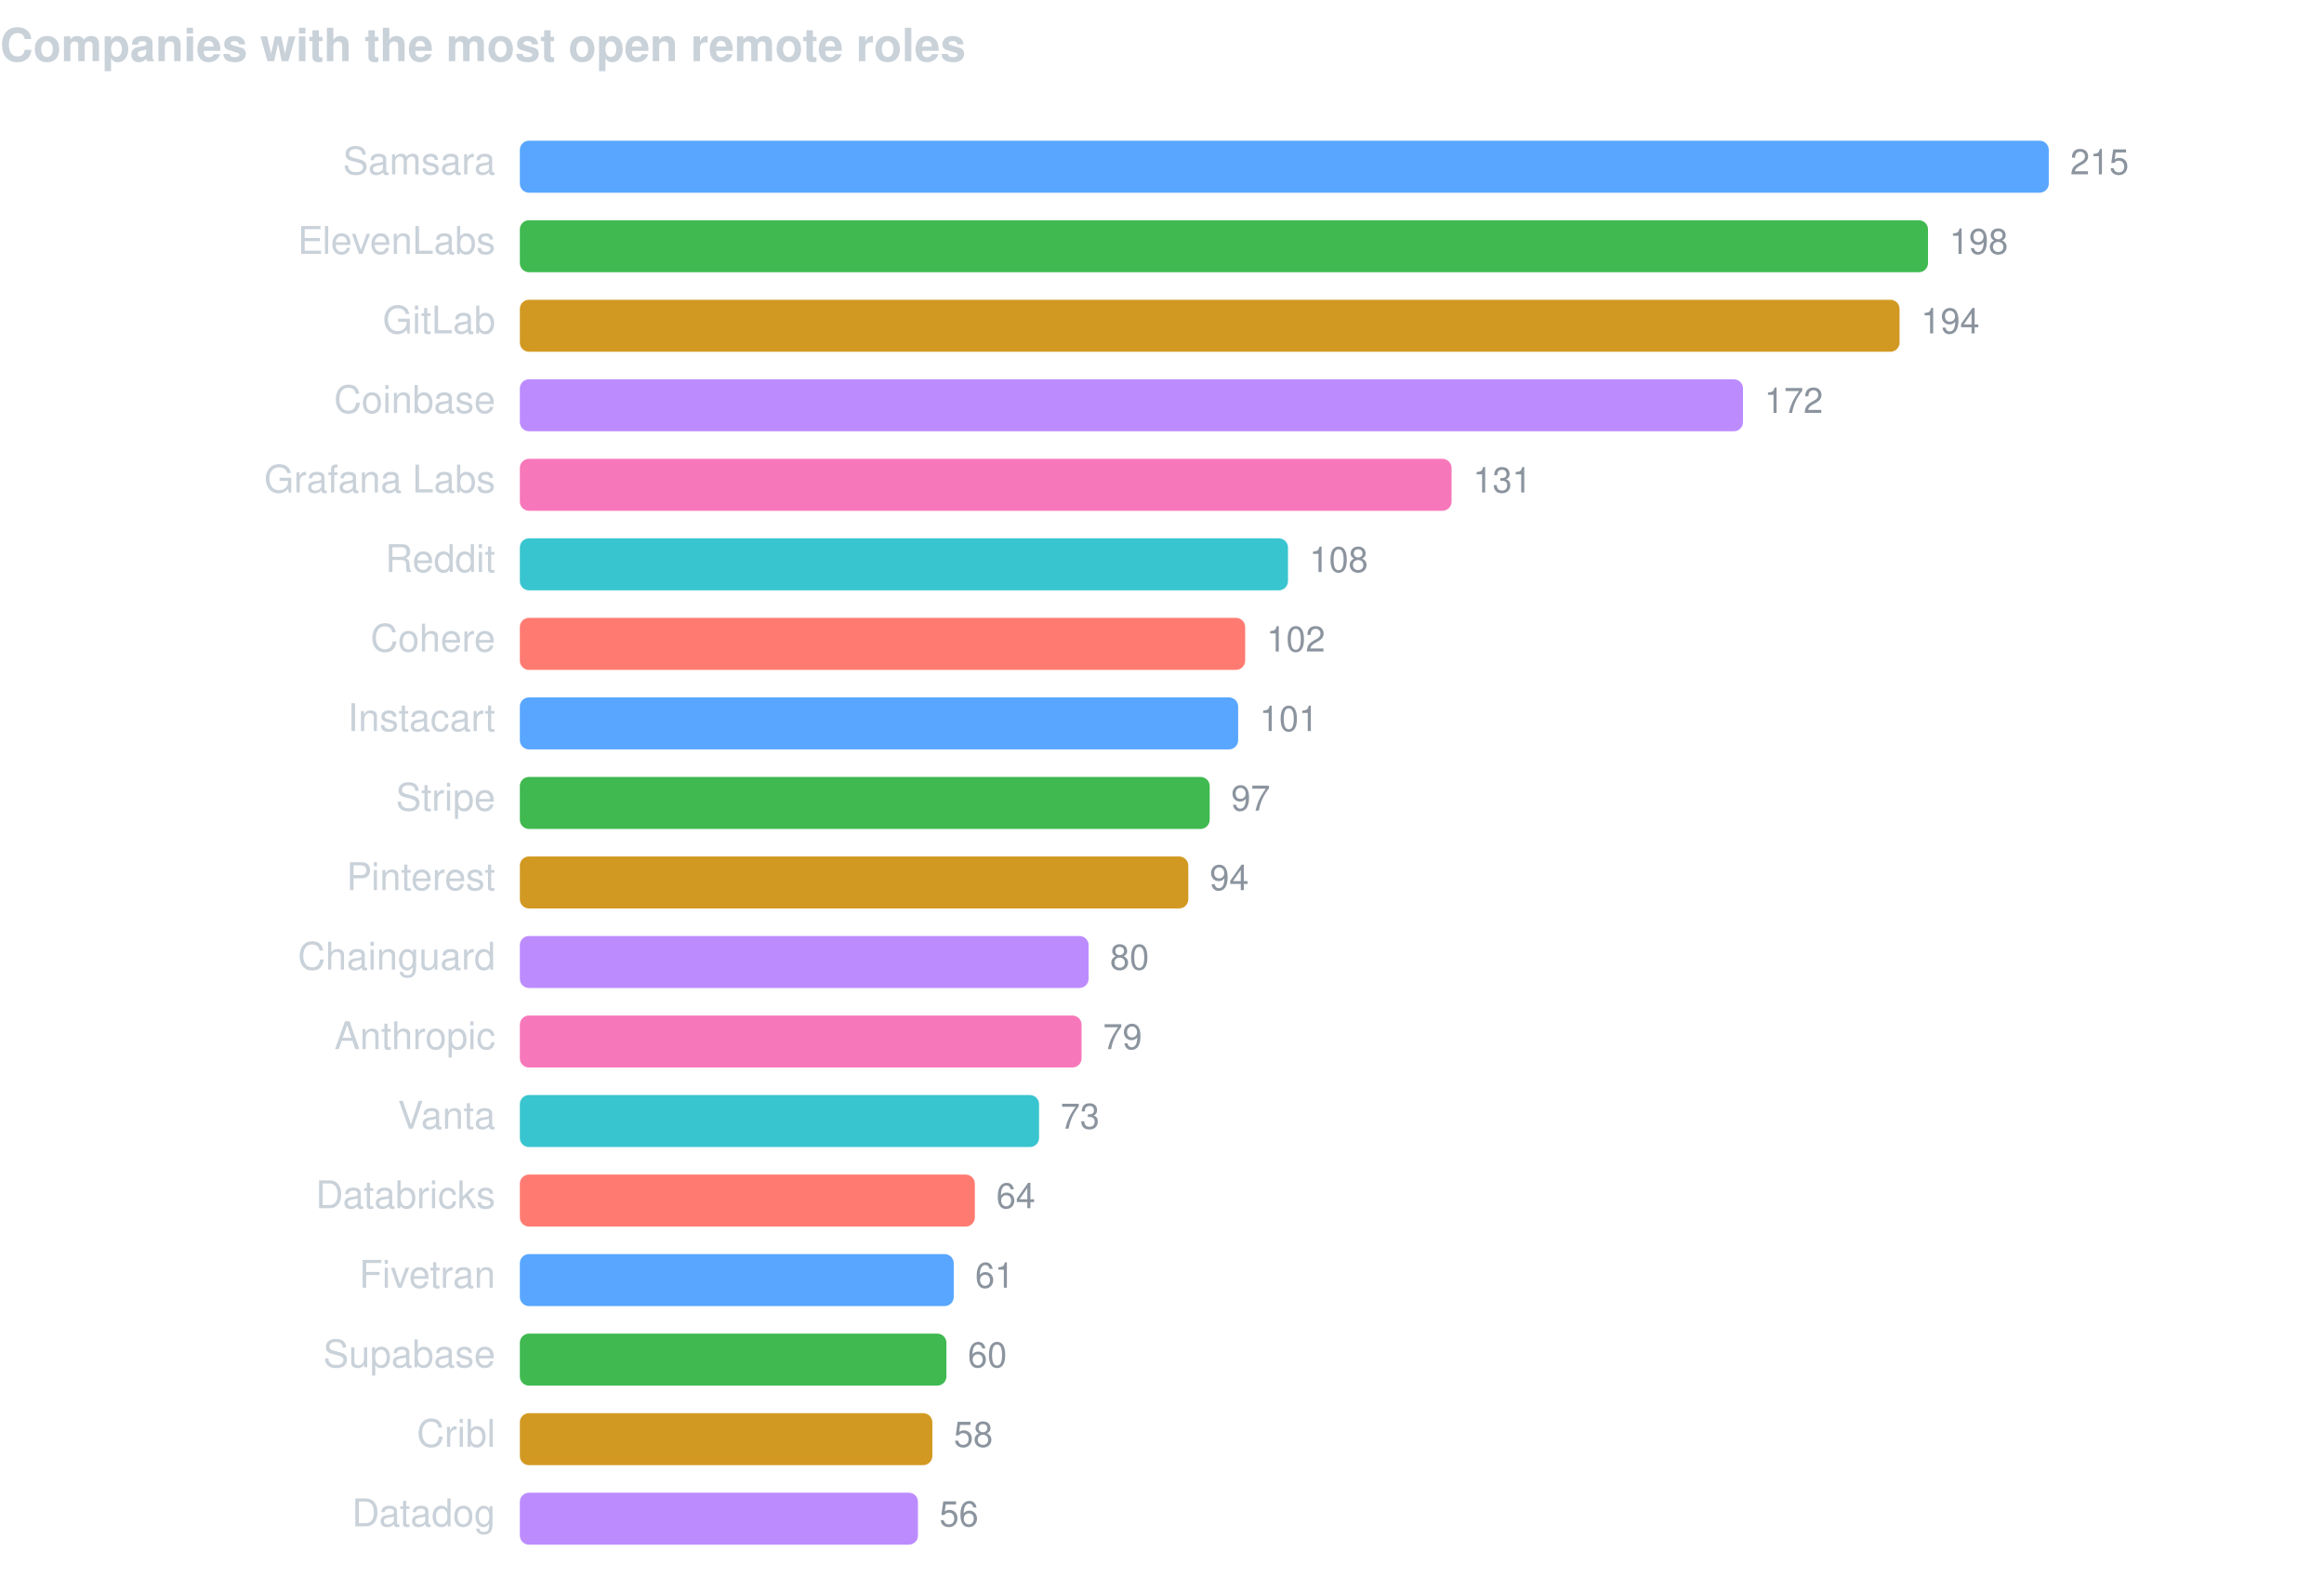
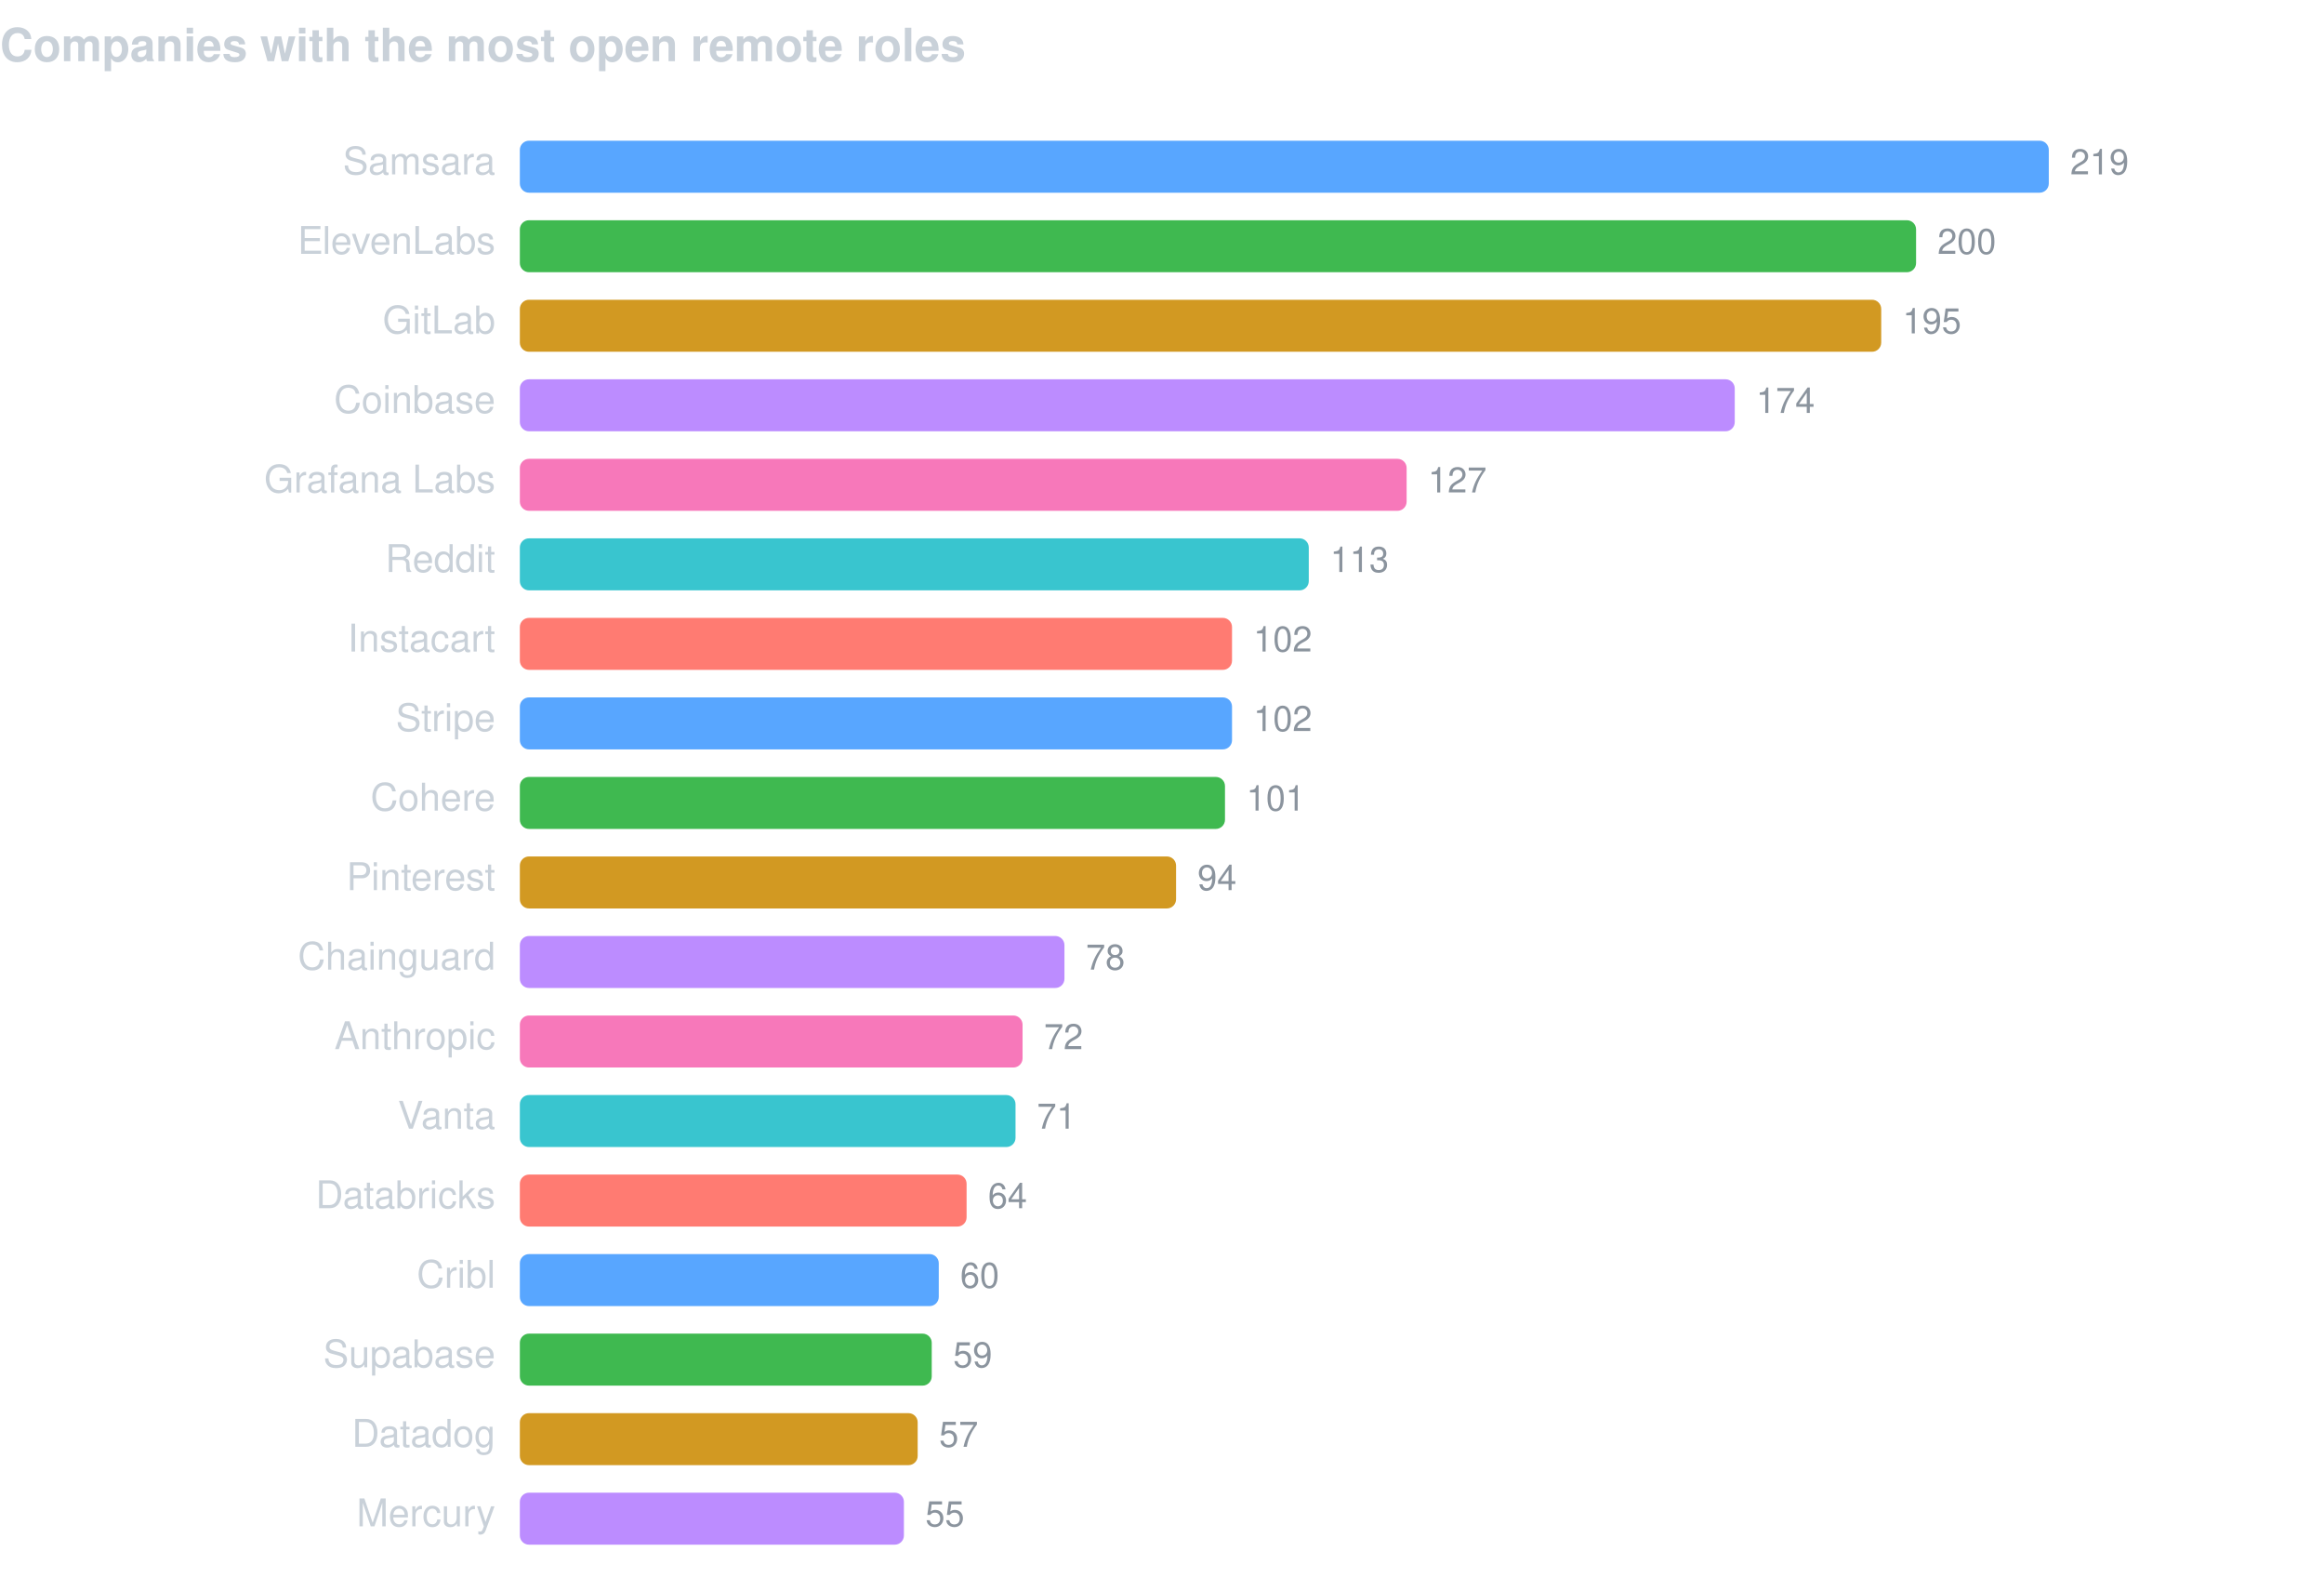
<svg xmlns="http://www.w3.org/2000/svg" width="760" height="520" viewBox="0 0 760 520" font-family="-apple-system,BlinkMacSystemFont,Segoe UI,Helvetica,Arial,sans-serif">
  <text x="0" y="20" fill="#c9d1d9" font-size="15" font-weight="600">Companies with the most open remote roles</text>
  <text x="162" y="57" fill="#c9d1d9" font-size="12.5" text-anchor="end">Samsara</text>
  <rect x="170" y="46" width="500.0" height="17" rx="3" fill="#58a6ff" />
-   <text x="677.0" y="57" fill="#8b949e" font-size="11.5">215</text>
+   <text x="677.0" y="57" fill="#8b949e" font-size="11.5">219</text>
  <text x="162" y="83" fill="#c9d1d9" font-size="12.5" text-anchor="end">ElevenLabs</text>
-   <rect x="170" y="72" width="460.5" height="17" rx="3" fill="#3fb950" />
-   <text x="637.5" y="83" fill="#8b949e" font-size="11.5">198</text>
+   <rect x="170" y="72" width="456.6" height="17" rx="3" fill="#3fb950" />
+   <text x="633.6" y="83" fill="#8b949e" font-size="11.5">200</text>
  <text x="162" y="109" fill="#c9d1d9" font-size="12.5" text-anchor="end">GitLab</text>
-   <rect x="170" y="98" width="451.2" height="17" rx="3" fill="#d29922" />
-   <text x="628.2" y="109" fill="#8b949e" font-size="11.5">194</text>
+   <rect x="170" y="98" width="445.2" height="17" rx="3" fill="#d29922" />
+   <text x="622.2" y="109" fill="#8b949e" font-size="11.5">195</text>
  <text x="162" y="135" fill="#c9d1d9" font-size="12.5" text-anchor="end">Coinbase</text>
-   <rect x="170" y="124" width="400.0" height="17" rx="3" fill="#bc8cff" />
-   <text x="577.0" y="135" fill="#8b949e" font-size="11.5">172</text>
+   <rect x="170" y="124" width="397.3" height="17" rx="3" fill="#bc8cff" />
+   <text x="574.3" y="135" fill="#8b949e" font-size="11.5">174</text>
  <text x="162" y="161" fill="#c9d1d9" font-size="12.5" text-anchor="end">Grafana Labs</text>
-   <rect x="170" y="150" width="304.7" height="17" rx="3" fill="#f778ba" />
-   <text x="481.7" y="161" fill="#8b949e" font-size="11.5">131</text>
+   <rect x="170" y="150" width="290.0" height="17" rx="3" fill="#f778ba" />
+   <text x="467.0" y="161" fill="#8b949e" font-size="11.5">127</text>
  <text x="162" y="187" fill="#c9d1d9" font-size="12.5" text-anchor="end">Reddit</text>
-   <rect x="170" y="176" width="251.2" height="17" rx="3" fill="#39c5cf" />
-   <text x="428.2" y="187" fill="#8b949e" font-size="11.5">108</text>
-   <text x="162" y="213" fill="#c9d1d9" font-size="12.5" text-anchor="end">Cohere</text>
-   <rect x="170" y="202" width="237.2" height="17" rx="3" fill="#ff7b72" />
-   <text x="414.2" y="213" fill="#8b949e" font-size="11.5">102</text>
-   <text x="162" y="239" fill="#c9d1d9" font-size="12.5" text-anchor="end">Instacart</text>
-   <rect x="170" y="228" width="234.9" height="17" rx="3" fill="#58a6ff" />
-   <text x="411.9" y="239" fill="#8b949e" font-size="11.5">101</text>
-   <text x="162" y="265" fill="#c9d1d9" font-size="12.5" text-anchor="end">Stripe</text>
-   <rect x="170" y="254" width="225.6" height="17" rx="3" fill="#3fb950" />
-   <text x="402.6" y="265" fill="#8b949e" font-size="11.5">97</text>
+   <rect x="170" y="176" width="258.0" height="17" rx="3" fill="#39c5cf" />
+   <text x="435.0" y="187" fill="#8b949e" font-size="11.5">113</text>
+   <text x="162" y="213" fill="#c9d1d9" font-size="12.5" text-anchor="end">Instacart</text>
+   <rect x="170" y="202" width="232.9" height="17" rx="3" fill="#ff7b72" />
+   <text x="409.9" y="213" fill="#8b949e" font-size="11.5">102</text>
+   <text x="162" y="239" fill="#c9d1d9" font-size="12.5" text-anchor="end">Stripe</text>
+   <rect x="170" y="228" width="232.9" height="17" rx="3" fill="#58a6ff" />
+   <text x="409.9" y="239" fill="#8b949e" font-size="11.5">102</text>
+   <text x="162" y="265" fill="#c9d1d9" font-size="12.5" text-anchor="end">Cohere</text>
+   <rect x="170" y="254" width="230.6" height="17" rx="3" fill="#3fb950" />
+   <text x="407.6" y="265" fill="#8b949e" font-size="11.5">101</text>
  <text x="162" y="291" fill="#c9d1d9" font-size="12.5" text-anchor="end">Pinterest</text>
-   <rect x="170" y="280" width="218.6" height="17" rx="3" fill="#d29922" />
-   <text x="395.6" y="291" fill="#8b949e" font-size="11.5">94</text>
+   <rect x="170" y="280" width="214.6" height="17" rx="3" fill="#d29922" />
+   <text x="391.6" y="291" fill="#8b949e" font-size="11.5">94</text>
  <text x="162" y="317" fill="#c9d1d9" font-size="12.5" text-anchor="end">Chainguard</text>
-   <rect x="170" y="306" width="186.0" height="17" rx="3" fill="#bc8cff" />
-   <text x="363.0" y="317" fill="#8b949e" font-size="11.5">80</text>
+   <rect x="170" y="306" width="178.1" height="17" rx="3" fill="#bc8cff" />
+   <text x="355.1" y="317" fill="#8b949e" font-size="11.5">78</text>
  <text x="162" y="343" fill="#c9d1d9" font-size="12.5" text-anchor="end">Anthropic</text>
-   <rect x="170" y="332" width="183.7" height="17" rx="3" fill="#f778ba" />
-   <text x="360.7" y="343" fill="#8b949e" font-size="11.5">79</text>
+   <rect x="170" y="332" width="164.4" height="17" rx="3" fill="#f778ba" />
+   <text x="341.4" y="343" fill="#8b949e" font-size="11.5">72</text>
  <text x="162" y="369" fill="#c9d1d9" font-size="12.5" text-anchor="end">Vanta</text>
-   <rect x="170" y="358" width="169.8" height="17" rx="3" fill="#39c5cf" />
-   <text x="346.8" y="369" fill="#8b949e" font-size="11.5">73</text>
+   <rect x="170" y="358" width="162.1" height="17" rx="3" fill="#39c5cf" />
+   <text x="339.1" y="369" fill="#8b949e" font-size="11.5">71</text>
  <text x="162" y="395" fill="#c9d1d9" font-size="12.5" text-anchor="end">Databricks</text>
-   <rect x="170" y="384" width="148.8" height="17" rx="3" fill="#ff7b72" />
-   <text x="325.8" y="395" fill="#8b949e" font-size="11.5">64</text>
-   <text x="162" y="421" fill="#c9d1d9" font-size="12.5" text-anchor="end">Fivetran</text>
-   <rect x="170" y="410" width="141.9" height="17" rx="3" fill="#58a6ff" />
-   <text x="318.9" y="421" fill="#8b949e" font-size="11.5">61</text>
+   <rect x="170" y="384" width="146.1" height="17" rx="3" fill="#ff7b72" />
+   <text x="323.1" y="395" fill="#8b949e" font-size="11.5">64</text>
+   <text x="162" y="421" fill="#c9d1d9" font-size="12.5" text-anchor="end">Cribl</text>
+   <rect x="170" y="410" width="137.0" height="17" rx="3" fill="#58a6ff" />
+   <text x="314.0" y="421" fill="#8b949e" font-size="11.5">60</text>
  <text x="162" y="447" fill="#c9d1d9" font-size="12.5" text-anchor="end">Supabase</text>
-   <rect x="170" y="436" width="139.5" height="17" rx="3" fill="#3fb950" />
-   <text x="316.5" y="447" fill="#8b949e" font-size="11.5">60</text>
-   <text x="162" y="473" fill="#c9d1d9" font-size="12.5" text-anchor="end">Cribl</text>
-   <rect x="170" y="462" width="134.9" height="17" rx="3" fill="#d29922" />
-   <text x="311.9" y="473" fill="#8b949e" font-size="11.5">58</text>
-   <text x="162" y="499" fill="#c9d1d9" font-size="12.5" text-anchor="end">Datadog</text>
-   <rect x="170" y="488" width="130.2" height="17" rx="3" fill="#bc8cff" />
-   <text x="307.2" y="499" fill="#8b949e" font-size="11.5">56</text>
+   <rect x="170" y="436" width="134.7" height="17" rx="3" fill="#3fb950" />
+   <text x="311.7" y="447" fill="#8b949e" font-size="11.5">59</text>
+   <text x="162" y="473" fill="#c9d1d9" font-size="12.5" text-anchor="end">Datadog</text>
+   <rect x="170" y="462" width="130.1" height="17" rx="3" fill="#d29922" />
+   <text x="307.1" y="473" fill="#8b949e" font-size="11.5">57</text>
+   <text x="162" y="499" fill="#c9d1d9" font-size="12.5" text-anchor="end">Mercury</text>
+   <rect x="170" y="488" width="125.6" height="17" rx="3" fill="#bc8cff" />
+   <text x="302.6" y="499" fill="#8b949e" font-size="11.5">55</text>
</svg>
